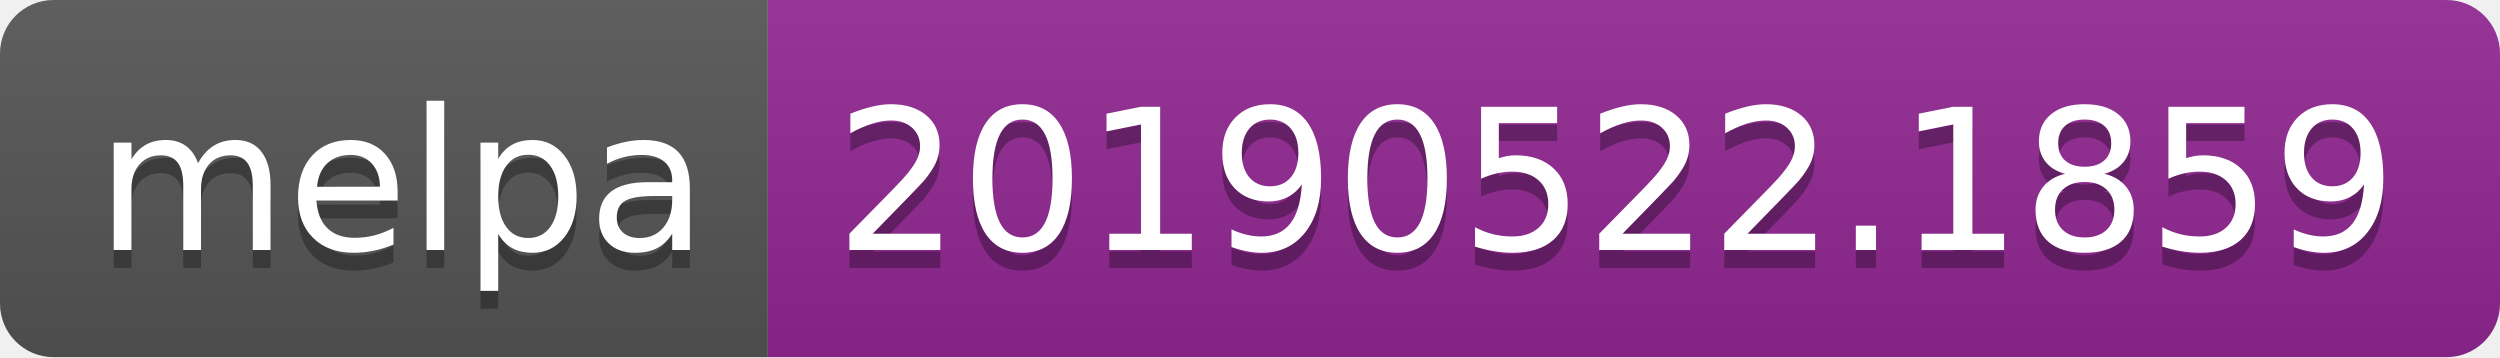
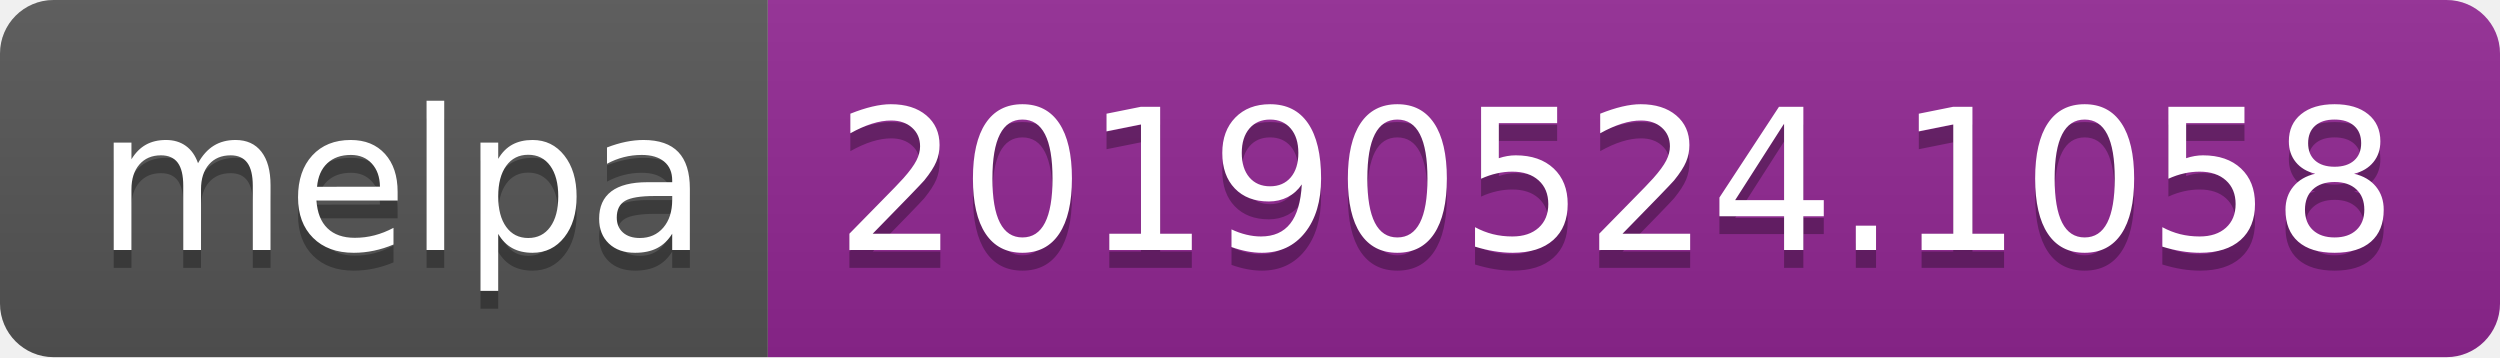
<svg xmlns="http://www.w3.org/2000/svg" width="140" height="20">
  <linearGradient id="b" x2="0" y2="100%">
    <stop offset="0" stop-color="#bbb" stop-opacity=".1" />
    <stop offset="1" stop-opacity=".1" />
  </linearGradient>
  <clipPath id="a">
    <rect width="140" height="20" rx="3" fill="#fff" />
  </clipPath>
  <g clip-path="url(#a)">
    <path fill="#555" d="M0 0h43v20H0z" />
    <path fill="#922793" d="M43 0h97v20H43z" />
    <path fill="url(#b)" d="M0 0h140v20H0z" />
  </g>
  <g fill="#fff" text-anchor="middle" font-family="DejaVu Sans,Verdana,Geneva,sans-serif" font-size="110">
    <text x="225" y="150" fill="#010101" fill-opacity=".3" transform="scale(.1)" textLength="330">melpa</text>
    <text x="225" y="140" transform="scale(.1)" textLength="330">melpa</text>
-     <text x="905" y="150" fill="#010101" fill-opacity=".3" transform="scale(.1)" textLength="870">20190522.1859</text>
-     <text x="905" y="140" transform="scale(.1)" textLength="870">20190522.1859</text>
+     <text x="905" y="150" fill="#010101" fill-opacity=".3" transform="scale(.1)" textLength="870">20190524.1058</text>
+     <text x="905" y="140" transform="scale(.1)" textLength="870">20190524.1058</text>
  </g>
</svg>
